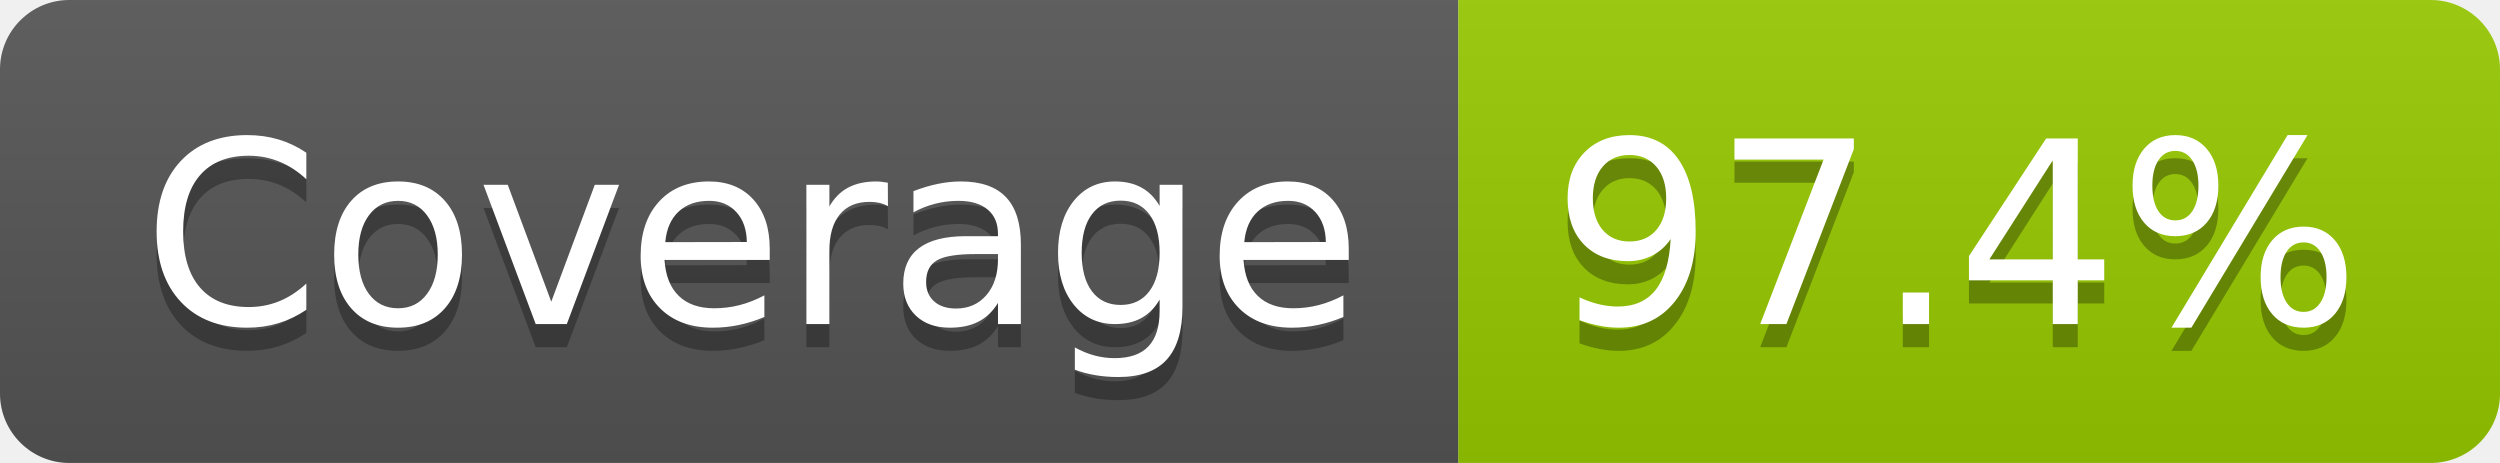
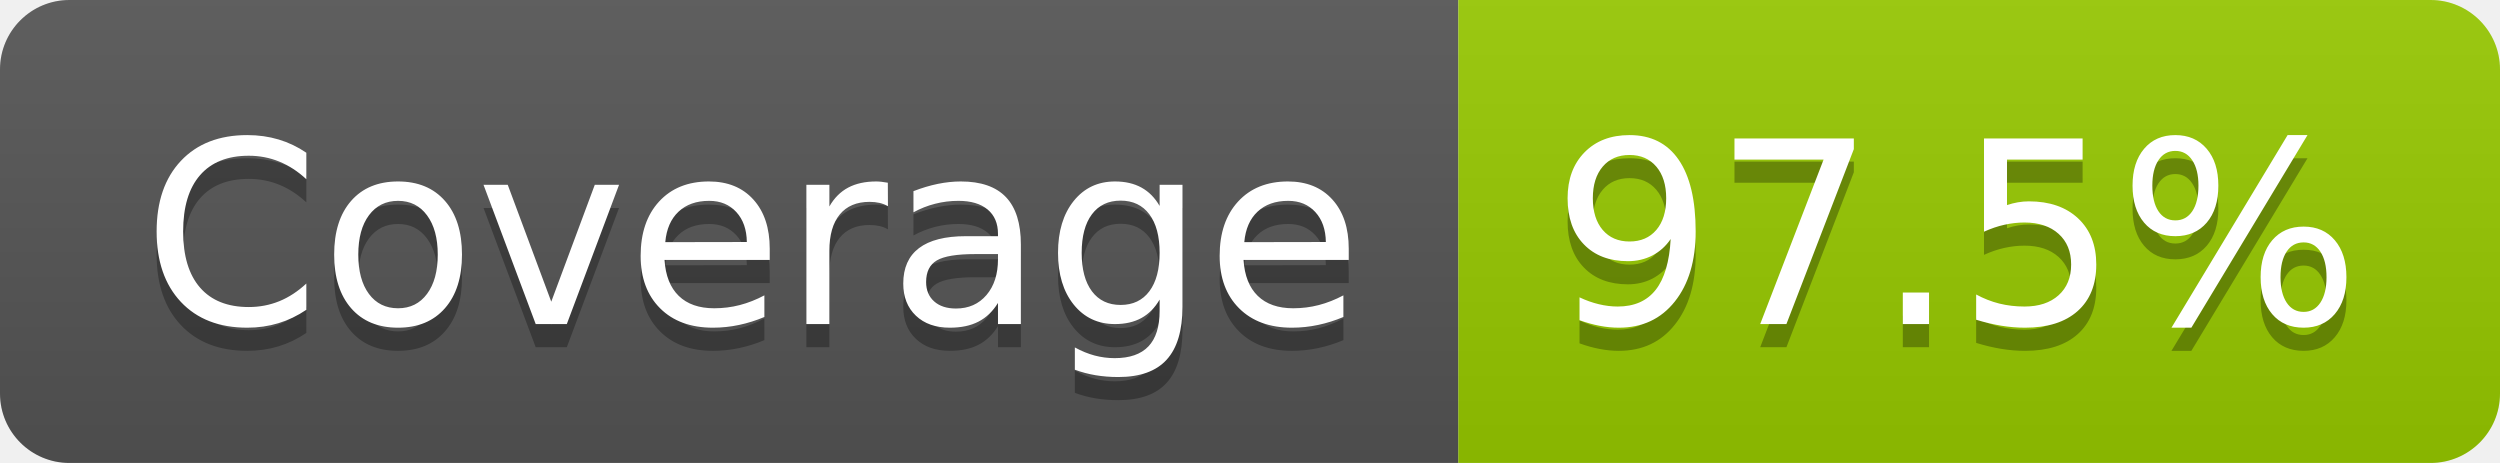
- <svg xmlns="http://www.w3.org/2000/svg" width="108" height="20" role="img" aria-label="Coverage: 97.4%">
+ <svg xmlns="http://www.w3.org/2000/svg" width="108" height="20" role="img" aria-label="Coverage: 97.5%">
  <linearGradient id="s" x2="0" y2="100%">
    <stop offset="0" stop-color="#bbb" stop-opacity=".1" />
    <stop offset="1" stop-opacity=".1" />
  </linearGradient>
  <clipPath id="r">
    <rect width="108" height="20" rx="3" fill="#fff" />
  </clipPath>
  <g clip-path="url(#r)">
    <rect width="63" height="20" fill="#555" />
    <rect x="63" width="45" height="20" fill="#97ca00" />
    <rect width="108" height="20" fill="url(#s)" />
  </g>
  <g fill="#fff" text-anchor="middle" font-family="Verdana,Geneva,DejaVu Sans,sans-serif" text-rendering="geometricPrecision" font-size="110">
    <text aria-hidden="true" x="325" y="150" fill="#010101" fill-opacity=".3" transform="scale(.1)" textLength="527">Coverage</text>
    <text x="325" y="140" transform="scale(.1)" fill="#fff" textLength="527">Coverage</text>
-     <text aria-hidden="true" x="845" y="150" fill="#010101" fill-opacity=".3" transform="scale(.1)" textLength="350">97.4%</text>
-     <text x="845" y="140" transform="scale(.1)" fill="#fff" textLength="350">97.4%</text>
+     <text aria-hidden="true" x="845" y="150" fill="#010101" fill-opacity=".3" transform="scale(.1)" textLength="350">97.5%</text>
+     <text x="845" y="140" transform="scale(.1)" fill="#fff" textLength="350">97.5%</text>
  </g>
</svg>
